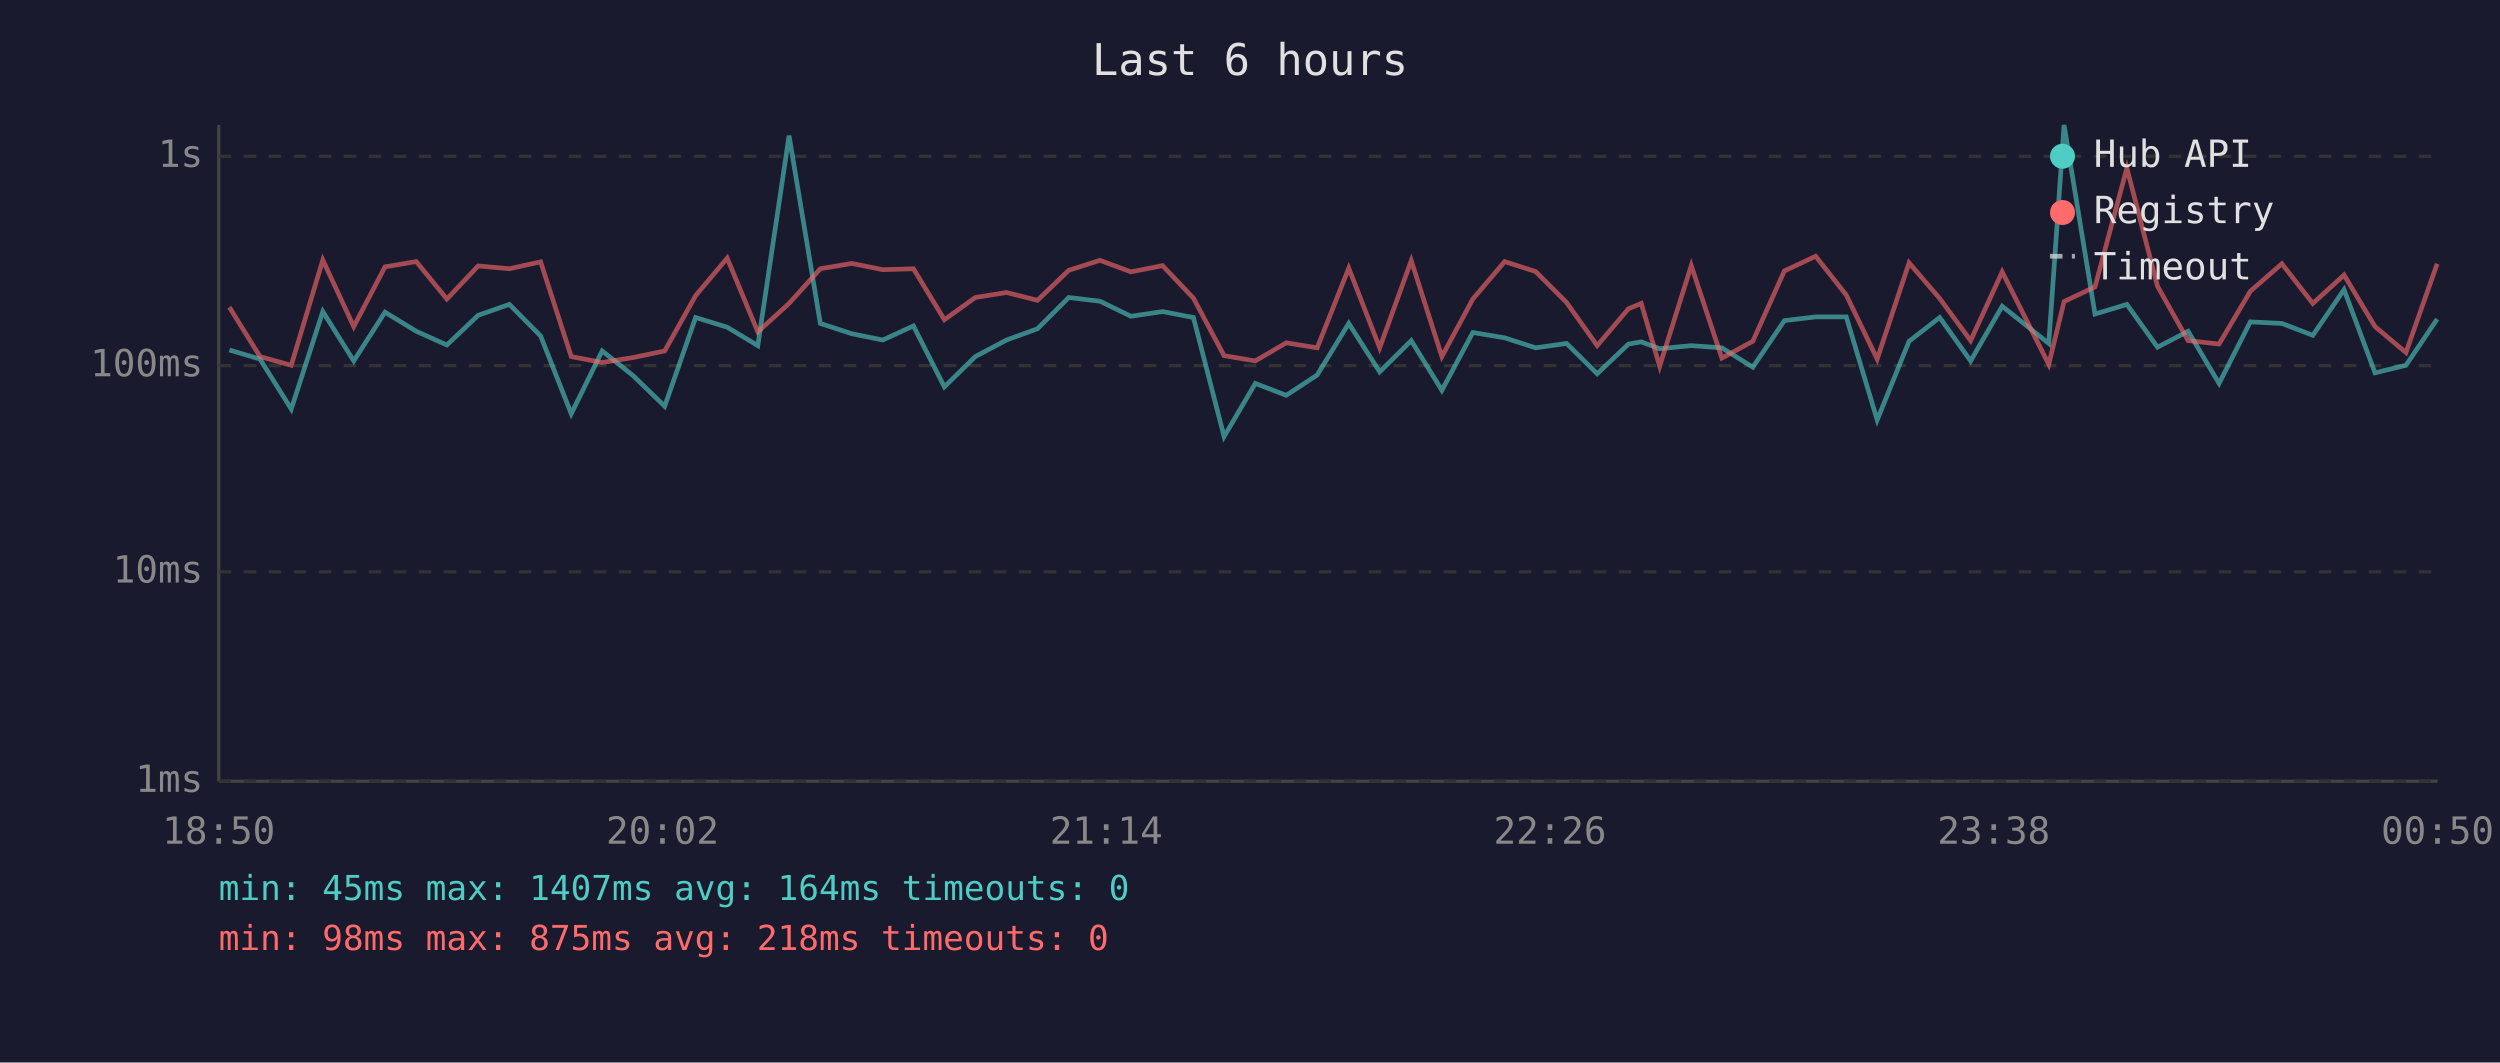
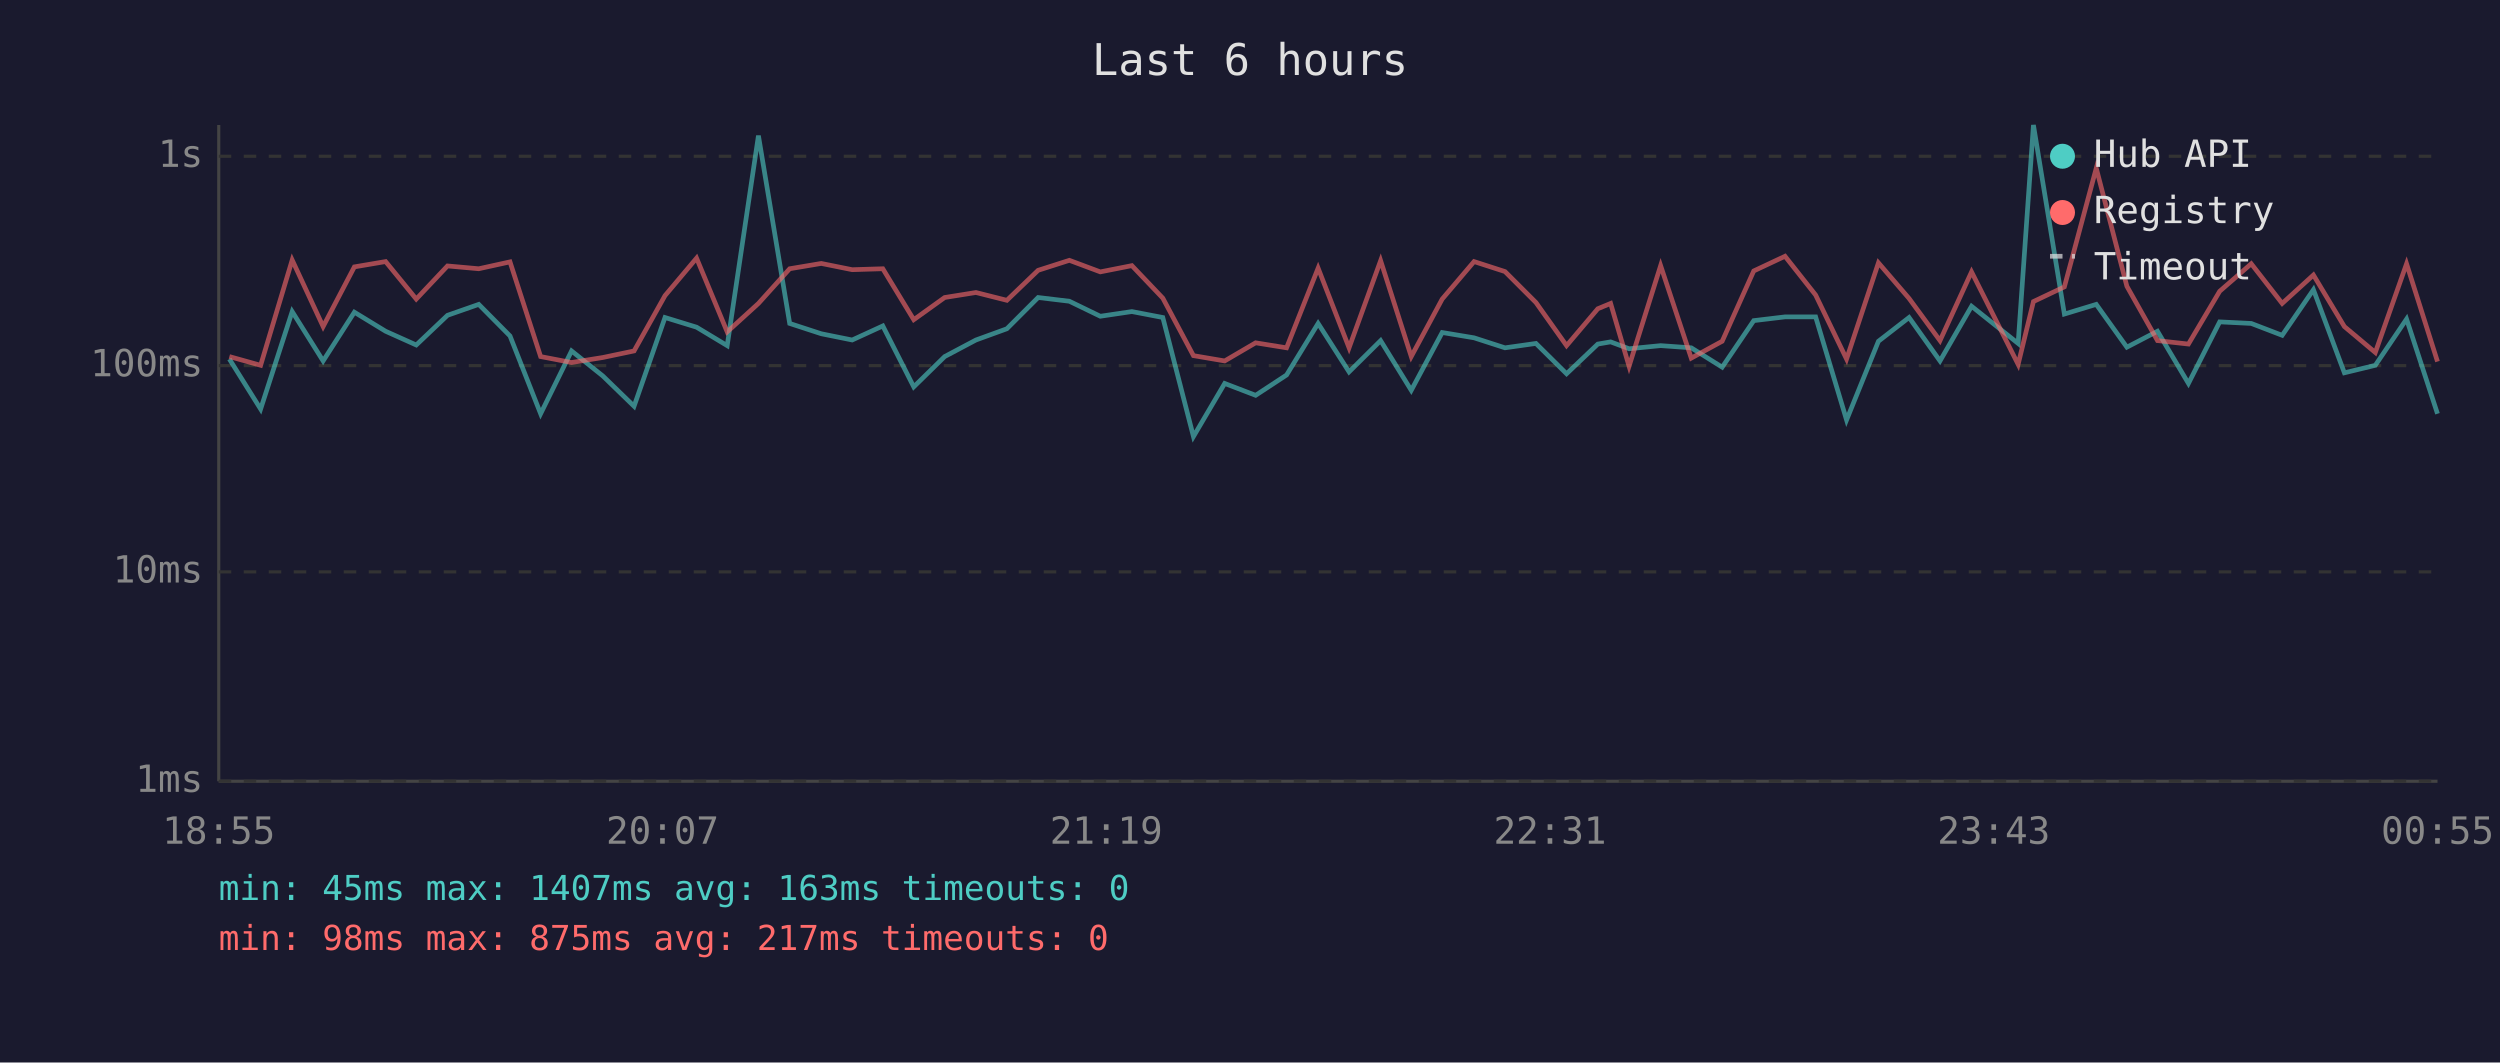
<svg xmlns="http://www.w3.org/2000/svg" viewBox="0 0 800 340" font-family="monospace" font-size="12">
  <rect width="800" height="340" fill="#1a1a2e" />
  <text x="400" y="24" fill="#e0e0e0" font-size="14" text-anchor="middle">Last 6 hours</text>
  <line x1="70" y1="40" x2="70" y2="250" stroke="#444" stroke-width="1" />
  <line x1="70" y1="250" x2="780" y2="250" stroke="#444" stroke-width="1" />
  <line x1="70" y1="250" x2="780" y2="250" stroke="#333" stroke-width="1" stroke-dasharray="4" />
  <text x="65" y="250" fill="#888" text-anchor="end" dominant-baseline="middle">1ms</text>
  <line x1="70" y1="183" x2="780" y2="183" stroke="#333" stroke-width="1" stroke-dasharray="4" />
  <text x="65" y="183" fill="#888" text-anchor="end" dominant-baseline="middle">10ms</text>
  <line x1="70" y1="117" x2="780" y2="117" stroke="#333" stroke-width="1" stroke-dasharray="4" />
  <text x="65" y="117" fill="#888" text-anchor="end" dominant-baseline="middle">100ms</text>
  <line x1="70" y1="50" x2="780" y2="50" stroke="#333" stroke-width="1" stroke-dasharray="4" />
  <text x="65" y="50" fill="#888" text-anchor="end" dominant-baseline="middle">1s</text>
-   <text x="70" y="270" fill="#888" text-anchor="middle">18:50</text>
-   <text x="212" y="270" fill="#888" text-anchor="middle">20:02</text>
-   <text x="354" y="270" fill="#888" text-anchor="middle">21:14</text>
-   <text x="496" y="270" fill="#888" text-anchor="middle">22:26</text>
-   <text x="638" y="270" fill="#888" text-anchor="middle">23:38</text>
-   <text x="780" y="270" fill="#888" text-anchor="middle">00:50</text>
-   <polyline points="73.4,112.0 83.2,114.9 93.2,130.9 103.3,99.7 113.2,115.5 123.2,99.9 133.2,106.0 143.0,110.4 153.0,100.9 163.0,97.4 173.0,107.5 182.8,132.4 192.7,112.3 202.7,120.3 212.7,130.0 222.6,101.6 232.7,104.7 242.5,110.6 252.5,43.4 262.5,103.5 272.6,106.8 282.5,108.8 292.3,104.3 302.2,123.8 312.1,114.1 322.1,108.8 332.0,105.2 342.0,95.2 352.0,96.4 361.9,101.2 372.0,99.7 381.9,101.6 391.7,139.7 401.7,122.7 411.6,126.5 421.5,120.0 431.6,103.5 441.5,119.0 451.6,109.0 461.4,124.9 471.3,106.4 481.5,108.1 491.4,111.3 501.3,109.9 511.1,119.6 521.1,110.1 525.2,109.4 531.1,111.6 541.2,110.6 551.0,111.3 560.9,117.5 571.0,102.6 581.0,101.4 590.8,101.4 600.7,134.4 610.9,109.2 620.7,101.6 630.6,115.5 640.7,98.0 655.6,109.9 660.5,40.0 670.4,100.5 680.6,97.4 690.4,111.1 700.2,106.0 710.1,122.7 720.1,103.0 730.2,103.5 740.1,107.3 750.1,92.7 760.0,119.3 769.9,116.9 779.9,102.1" fill="none" stroke="#4ecdc4" stroke-width="1.5" opacity="0.6" />
-   <polyline points="73.4,98.3 83.2,114.1 93.2,116.9 103.3,83.2 113.2,104.5 123.2,85.4 133.2,83.7 143.0,95.7 153.0,85.1 163.0,86.0 173.0,83.8 182.8,114.1 192.7,116.0 202.7,114.4 212.7,112.3 222.6,94.6 232.7,82.6 242.5,106.2 252.5,97.1 262.5,86.0 272.6,84.3 282.5,86.3 292.3,86.0 302.2,102.3 312.1,95.2 322.1,93.6 332.0,96.1 342.0,86.5 352.0,83.3 361.9,87.0 372.0,85.0 381.9,95.4 391.7,113.8 401.7,115.5 411.6,109.7 421.5,111.3 431.6,85.8 441.5,111.3 451.6,83.4 461.4,114.1 471.3,95.7 481.5,83.7 491.4,86.9 501.3,96.8 511.1,110.6 521.1,98.8 525.2,97.1 531.1,117.2 541.2,85.0 551.0,114.6 560.9,109.2 571.0,86.7 581.0,82.0 590.8,94.4 600.7,114.9 610.9,84.1 620.7,95.5 630.6,109.0 640.7,87.0 655.6,116.6 660.5,96.5 670.4,91.8 680.6,53.8 690.4,91.6 700.2,109.0 710.1,110.1 720.1,93.2 730.2,84.4 740.1,97.1 750.1,88.0 760.0,104.5 769.9,112.8 779.9,84.4" fill="none" stroke="#ff6b6b" stroke-width="1.5" opacity="0.6" />
+   <text x="70" y="270" fill="#888" text-anchor="middle">18:55</text>
+   <text x="212" y="270" fill="#888" text-anchor="middle">20:07</text>
+   <text x="354" y="270" fill="#888" text-anchor="middle">21:19</text>
+   <text x="496" y="270" fill="#888" text-anchor="middle">22:31</text>
+   <text x="638" y="270" fill="#888" text-anchor="middle">23:43</text>
+   <text x="780" y="270" fill="#888" text-anchor="middle">00:55</text>
+   <polyline points="73.4,114.9 83.4,130.9 93.5,99.7 103.4,115.5 113.4,99.9 123.4,106.0 133.2,110.4 143.2,100.9 153.2,97.4 163.2,107.5 173.0,132.4 182.9,112.3 192.9,120.3 202.9,130.0 212.8,101.6 222.9,104.7 232.7,110.6 242.7,43.4 252.7,103.5 262.8,106.8 272.7,108.8 282.5,104.3 292.4,123.8 302.3,114.1 312.3,108.8 322.2,105.2 332.2,95.2 342.2,96.4 352.1,101.2 362.2,99.7 372.1,101.6 381.9,139.7 391.9,122.7 401.8,126.5 411.7,120.0 421.8,103.5 431.7,119.0 441.8,109.0 451.6,124.9 461.5,106.4 471.7,108.1 481.6,111.3 491.5,109.9 501.3,119.6 511.3,110.1 515.4,109.4 521.3,111.6 531.4,110.6 541.2,111.3 551.1,117.5 561.2,102.6 571.2,101.4 581.0,101.4 590.9,134.4 601.1,109.2 610.9,101.6 620.8,115.5 630.9,98.0 645.8,109.9 650.7,40.0 660.6,100.5 670.8,97.4 680.6,111.1 690.4,106.0 700.3,122.7 710.3,103.0 720.4,103.5 730.3,107.3 740.3,92.7 750.2,119.3 760.1,116.9 770.1,102.1 780.0,132.4" fill="none" stroke="#4ecdc4" stroke-width="1.5" opacity="0.6" />
+   <polyline points="73.4,114.1 83.4,116.9 93.5,83.2 103.4,104.5 113.4,85.4 123.4,83.7 133.2,95.7 143.2,85.1 153.2,86.0 163.2,83.8 173.0,114.1 182.9,116.0 192.9,114.4 202.9,112.3 212.8,94.6 222.9,82.6 232.7,106.2 242.7,97.1 252.7,86.0 262.8,84.3 272.7,86.3 282.5,86.0 292.4,102.3 302.3,95.2 312.3,93.6 322.2,96.1 332.2,86.5 342.2,83.3 352.1,87.0 362.2,85.0 372.1,95.4 381.9,113.8 391.9,115.5 401.8,109.7 411.7,111.3 421.8,85.8 431.7,111.3 441.8,83.4 451.6,114.1 461.5,95.7 471.7,83.7 481.6,86.9 491.5,96.8 501.3,110.6 511.3,98.8 515.4,97.1 521.3,117.2 531.4,85.0 541.2,114.6 551.1,109.2 561.2,86.7 571.2,82.0 581.0,94.4 590.9,114.9 601.1,84.1 610.9,95.5 620.8,109.0 630.9,87.0 645.8,116.6 650.7,96.5 660.6,91.8 670.8,53.8 680.6,91.6 690.4,109.0 700.3,110.1 710.3,93.2 720.4,84.4 730.3,97.1 740.3,88.0 750.2,104.5 760.1,112.8 770.1,84.4 780.0,115.7" fill="none" stroke="#ff6b6b" stroke-width="1.5" opacity="0.6" />
  <circle cx="660" cy="50" r="4" fill="#4ecdc4" />
  <text x="670" y="50" fill="#e0e0e0" dominant-baseline="middle">Hub API</text>
  <circle cx="660" cy="68" r="4" fill="#ff6b6b" />
  <text x="670" y="68" fill="#e0e0e0" dominant-baseline="middle">Registry</text>
  <line x1="656" y1="82" x2="664" y2="82" stroke="#e0e0e0" stroke-width="1.5" stroke-dasharray="4,3" opacity="0.7" />
  <text x="670" y="86" fill="#e0e0e0" dominant-baseline="middle">Timeout</text>
-   <text x="70" y="288" fill="#4ecdc4" font-size="11">min: 45ms  max: 1407ms  avg: 164ms  timeouts: 0</text>
-   <text x="70" y="304" fill="#ff6b6b" font-size="11">min: 98ms  max: 875ms  avg: 218ms  timeouts: 0</text>
+   <text x="70" y="288" fill="#4ecdc4" font-size="11">min: 45ms  max: 1407ms  avg: 163ms  timeouts: 0</text>
+   <text x="70" y="304" fill="#ff6b6b" font-size="11">min: 98ms  max: 875ms  avg: 217ms  timeouts: 0</text>
</svg>
